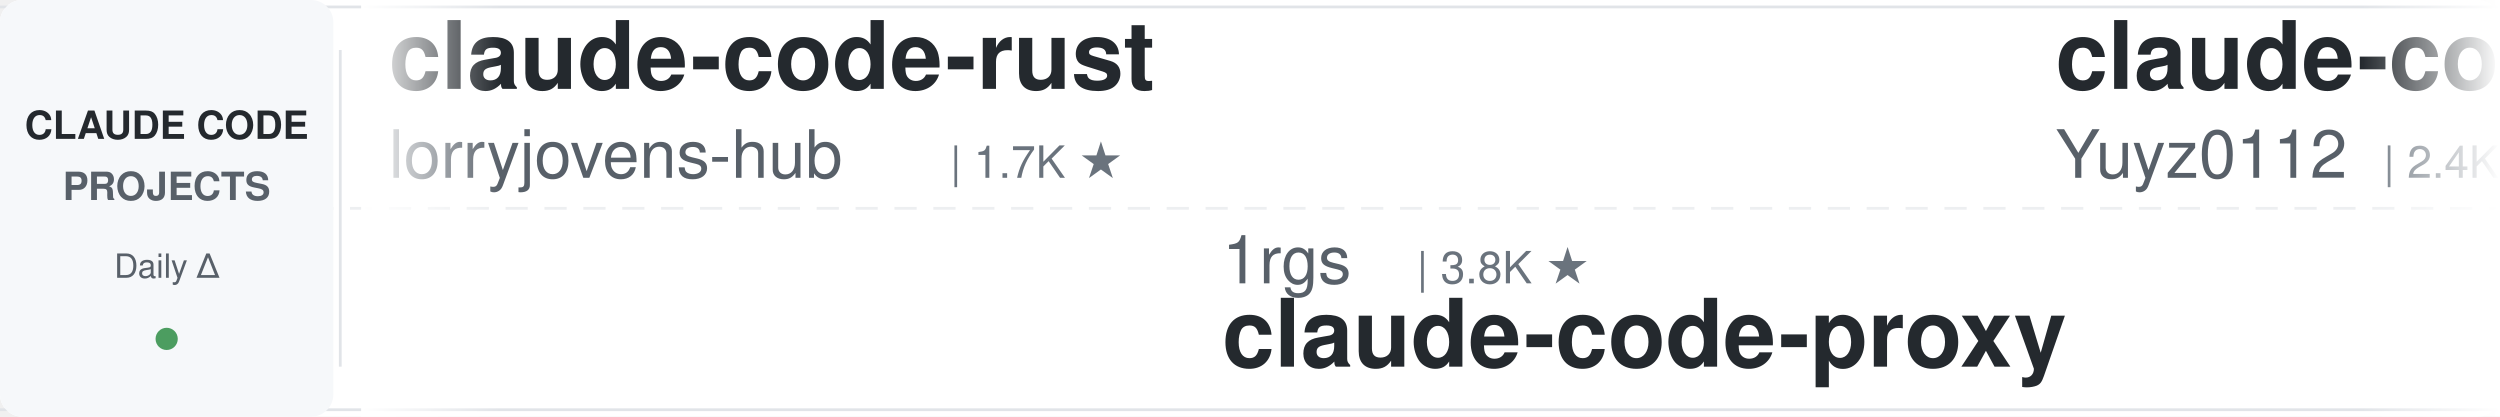
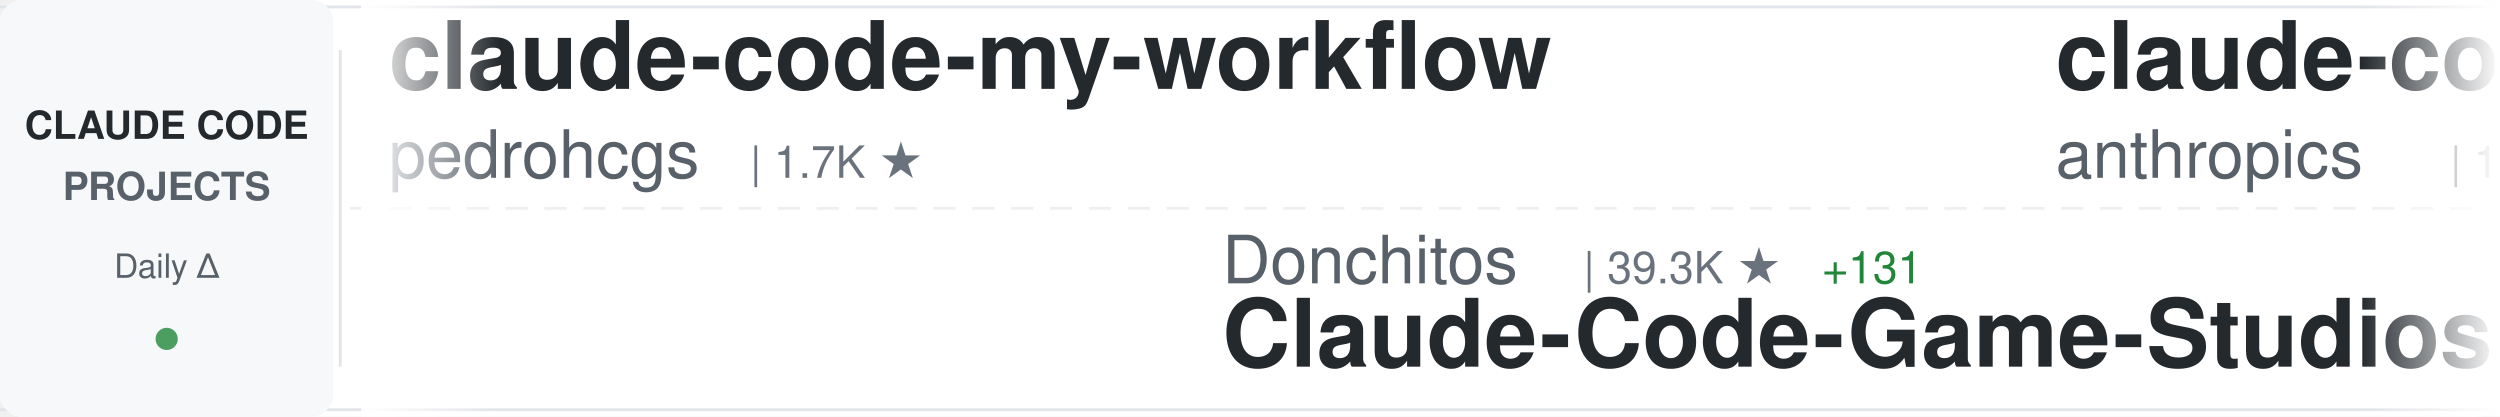
<svg xmlns="http://www.w3.org/2000/svg" width="900" height="150">
  <defs>
    <linearGradient id="awesomeLeftFade" x1="0%" y1="0%" x2="100%" y2="0%">
      <stop offset="0%" style="stop-color:#ffffff;stop-opacity:1" />
      <stop offset="100%" style="stop-color:#ffffff;stop-opacity:0" />
    </linearGradient>
    <linearGradient id="awesomeRightFade" x1="0%" y1="0%" x2="100%" y2="0%">
      <stop offset="0%" style="stop-color:#ffffff;stop-opacity:0" />
      <stop offset="100%" style="stop-color:#ffffff;stop-opacity:1" />
    </linearGradient>
  </defs>
  <rect width="900" height="150" fill="#ffffff" rx="8" />
  <rect x="0" y="2" width="900" height="1" fill="#e1e4e8" />
  <rect x="0" y="147" width="900" height="1" fill="#e1e4e8" />
  <line x1="0" y1="75" x2="900" y2="75" stroke="#e1e4e8" stroke-width="1" stroke-dasharray="8 6" opacity="0.6" />
  <rect x="0" y="0" width="120" height="150" fill="#f6f8fa" rx="8" />
  <text x="60" y="50" font-family="-apple-system, BlinkMacSystemFont, 'Segoe UI', Helvetica, Arial, sans-serif" font-size="14" font-weight="600" fill="#24292e" text-anchor="middle">CLAUDE CODE</text>
  <text x="60" y="72" font-family="-apple-system, BlinkMacSystemFont, 'Segoe UI', Helvetica, Arial, sans-serif" font-size="14" font-weight="600" fill="#586069" text-anchor="middle">PROJECTS</text>
  <text x="60" y="100" font-family="-apple-system, BlinkMacSystemFont, 'Segoe UI', Helvetica, Arial, sans-serif" font-size="12" font-weight="500" fill="#586069" text-anchor="middle">Daily Δ</text>
  <circle cx="60" cy="122" r="4" fill="#22863a" opacity="0.8" />
  <rect x="122" y="18" width="1" height="114" fill="#e1e4e8" />
  <clipPath id="awesomeTickerClip">
    <rect x="130" y="0" width="770" height="150" />
  </clipPath>
  <g clip-path="url(#awesomeTickerClip)">
    <g id="awesomeTickerItems">
      <animateTransform attributeName="transform" attributeType="XML" type="translate" from="0 0" to="-3000 0" dur="54s" repeatCount="indefinite" />
      <g transform="translate(0, 0)">
-         <text x="140" y="32" font-family="-apple-system, BlinkMacSystemFont, 'Segoe UI', Helvetica, Arial, sans-serif" font-size="34" font-weight="600" fill="#24292e">claude-code-rust</text>
-         <text x="140" y="64" font-family="-apple-system, BlinkMacSystemFont, 'Segoe UI', Helvetica, Arial, sans-serif" font-size="24" font-weight="400" fill="#586069">lorryjovens-hub</text>
-         <text x="342" y="64" font-family="-apple-system, BlinkMacSystemFont, 'Segoe UI', Helvetica, Arial, sans-serif" font-size="16" font-weight="500" fill="#6a737d">| 1.7K ★</text>
+         <text x="140" y="32" font-family="-apple-system, BlinkMacSystemFont, 'Segoe UI', Helvetica, Arial, sans-serif" font-size="34" font-weight="600" fill="#24292e">claude-code-my-workflow</text>
+         <text x="140" y="64" font-family="-apple-system, BlinkMacSystemFont, 'Segoe UI', Helvetica, Arial, sans-serif" font-size="24" font-weight="400" fill="#586069">pedrohcgs</text>
+         <text x="270" y="64" font-family="-apple-system, BlinkMacSystemFont, 'Segoe UI', Helvetica, Arial, sans-serif" font-size="16" font-weight="500" fill="#6a737d">| 1.7K ★</text>
      </g>
      <g transform="translate(300, 0)">
-         <text x="140" y="102" font-family="-apple-system, BlinkMacSystemFont, 'Segoe UI', Helvetica, Arial, sans-serif" font-size="24" font-weight="400" fill="#586069">1rgs</text>
-         <text x="210" y="102" font-family="-apple-system, BlinkMacSystemFont, 'Segoe UI', Helvetica, Arial, sans-serif" font-size="16" font-weight="500" fill="#6a737d">| 3.8K ★</text>
-         <text x="140" y="132" font-family="-apple-system, BlinkMacSystemFont, 'Segoe UI', Helvetica, Arial, sans-serif" font-size="34" font-weight="600" fill="#24292e">claude-code-proxy</text>
+         <text x="140" y="102" font-family="-apple-system, BlinkMacSystemFont, 'Segoe UI', Helvetica, Arial, sans-serif" font-size="24" font-weight="400" fill="#586069">Donchitos</text>
+         <text x="270" y="102" font-family="-apple-system, BlinkMacSystemFont, 'Segoe UI', Helvetica, Arial, sans-serif" font-size="16" font-weight="500" fill="#6a737d">| 39.3K ★</text>
+         <text x="356" y="102" font-family="-apple-system, BlinkMacSystemFont, 'Segoe UI', Helvetica, Arial, sans-serif" font-size="16" font-weight="500" fill="#22863a"> +131</text>
+         <text x="140" y="132" font-family="-apple-system, BlinkMacSystemFont, 'Segoe UI', Helvetica, Arial, sans-serif" font-size="34" font-weight="600" fill="#24292e">Claude-Code-Game-Studios</text>
      </g>
      <g transform="translate(600, 0)">
-         <text x="140" y="32" font-family="-apple-system, BlinkMacSystemFont, 'Segoe UI', Helvetica, Arial, sans-serif" font-size="34" font-weight="600" fill="#24292e">claude-code-reverse</text>
-         <text x="140" y="64" font-family="-apple-system, BlinkMacSystemFont, 'Segoe UI', Helvetica, Arial, sans-serif" font-size="24" font-weight="400" fill="#586069">Yuyz0112</text>
-         <text x="258" y="64" font-family="-apple-system, BlinkMacSystemFont, 'Segoe UI', Helvetica, Arial, sans-serif" font-size="16" font-weight="500" fill="#6a737d">| 2.4K ★</text>
+         <text x="140" y="32" font-family="-apple-system, BlinkMacSystemFont, 'Segoe UI', Helvetica, Arial, sans-serif" font-size="34" font-weight="600" fill="#24292e">claude-code-action</text>
+         <text x="140" y="64" font-family="-apple-system, BlinkMacSystemFont, 'Segoe UI', Helvetica, Arial, sans-serif" font-size="24" font-weight="400" fill="#586069">anthropics</text>
+         <text x="282" y="64" font-family="-apple-system, BlinkMacSystemFont, 'Segoe UI', Helvetica, Arial, sans-serif" font-size="16" font-weight="500" fill="#6a737d">| 10.0K ★</text>
+         <text x="368" y="64" font-family="-apple-system, BlinkMacSystemFont, 'Segoe UI', Helvetica, Arial, sans-serif" font-size="16" font-weight="500" fill="#22863a"> +19</text>
      </g>
      <g transform="translate(900, 0)">
-         <text x="140" y="102" font-family="-apple-system, BlinkMacSystemFont, 'Segoe UI', Helvetica, Arial, sans-serif" font-size="24" font-weight="400" fill="#586069">FlorianBruniaux</text>
-         <text x="342" y="102" font-family="-apple-system, BlinkMacSystemFont, 'Segoe UI', Helvetica, Arial, sans-serif" font-size="16" font-weight="500" fill="#6a737d">| 6.4K ★</text>
-         <text x="419" y="102" font-family="-apple-system, BlinkMacSystemFont, 'Segoe UI', Helvetica, Arial, sans-serif" font-size="16" font-weight="500" fill="#22863a"> +1</text>
-         <text x="140" y="132" font-family="-apple-system, BlinkMacSystemFont, 'Segoe UI', Helvetica, Arial, sans-serif" font-size="34" font-weight="600" fill="#24292e">claude-code-ultimate-gui...</text>
+         <text x="140" y="102" font-family="-apple-system, BlinkMacSystemFont, 'Segoe UI', Helvetica, Arial, sans-serif" font-size="24" font-weight="400" fill="#586069">Alishahryar1</text>
+         <text x="306" y="102" font-family="-apple-system, BlinkMacSystemFont, 'Segoe UI', Helvetica, Arial, sans-serif" font-size="16" font-weight="500" fill="#6a737d">| 70.2K ★</text>
+         <text x="392" y="102" font-family="-apple-system, BlinkMacSystemFont, 'Segoe UI', Helvetica, Arial, sans-serif" font-size="16" font-weight="500" fill="#22863a"> +137</text>
+         <text x="140" y="132" font-family="-apple-system, BlinkMacSystemFont, 'Segoe UI', Helvetica, Arial, sans-serif" font-size="34" font-weight="600" fill="#24292e">free-claude-code</text>
      </g>
      <g transform="translate(1200, 0)">
-         <text x="140" y="32" font-family="-apple-system, BlinkMacSystemFont, 'Segoe UI', Helvetica, Arial, sans-serif" font-size="34" font-weight="600" fill="#24292e">claude-code-cli</text>
-         <text x="140" y="64" font-family="-apple-system, BlinkMacSystemFont, 'Segoe UI', Helvetica, Arial, sans-serif" font-size="24" font-weight="400" fill="#586069">huangserva</text>
-         <text x="282" y="64" font-family="-apple-system, BlinkMacSystemFont, 'Segoe UI', Helvetica, Arial, sans-serif" font-size="16" font-weight="500" fill="#6a737d">| 631 ★</text>
+         <text x="140" y="32" font-family="-apple-system, BlinkMacSystemFont, 'Segoe UI', Helvetica, Arial, sans-serif" font-size="34" font-weight="600" fill="#24292e">claude-code-from-source</text>
+         <text x="140" y="64" font-family="-apple-system, BlinkMacSystemFont, 'Segoe UI', Helvetica, Arial, sans-serif" font-size="24" font-weight="400" fill="#586069">alejandrobalderas</text>
+         <text x="366" y="64" font-family="-apple-system, BlinkMacSystemFont, 'Segoe UI', Helvetica, Arial, sans-serif" font-size="16" font-weight="500" fill="#6a737d">| 3.0K ★</text>
      </g>
      <g transform="translate(1500, 0)">
-         <text x="140" y="102" font-family="-apple-system, BlinkMacSystemFont, 'Segoe UI', Helvetica, Arial, sans-serif" font-size="24" font-weight="400" fill="#586069">fazxes</text>
-         <text x="234" y="102" font-family="-apple-system, BlinkMacSystemFont, 'Segoe UI', Helvetica, Arial, sans-serif" font-size="16" font-weight="500" fill="#6a737d">| 248 ★</text>
-         <text x="140" y="132" font-family="-apple-system, BlinkMacSystemFont, 'Segoe UI', Helvetica, Arial, sans-serif" font-size="34" font-weight="600" fill="#24292e">Claude-code</text>
+         <text x="140" y="102" font-family="-apple-system, BlinkMacSystemFont, 'Segoe UI', Helvetica, Arial, sans-serif" font-size="24" font-weight="400" fill="#586069">hangsman</text>
+         <text x="258" y="102" font-family="-apple-system, BlinkMacSystemFont, 'Segoe UI', Helvetica, Arial, sans-serif" font-size="16" font-weight="500" fill="#6a737d">| 800 ★</text>
+         <text x="140" y="132" font-family="-apple-system, BlinkMacSystemFont, 'Segoe UI', Helvetica, Arial, sans-serif" font-size="34" font-weight="600" fill="#24292e">claude-code-source</text>
      </g>
      <g transform="translate(1800, 0)">
-         <text x="140" y="32" font-family="-apple-system, BlinkMacSystemFont, 'Segoe UI', Helvetica, Arial, sans-serif" font-size="34" font-weight="600" fill="#24292e">claude-code-source</text>
-         <text x="140" y="64" font-family="-apple-system, BlinkMacSystemFont, 'Segoe UI', Helvetica, Arial, sans-serif" font-size="24" font-weight="400" fill="#586069">AprilNEA</text>
-         <text x="258" y="64" font-family="-apple-system, BlinkMacSystemFont, 'Segoe UI', Helvetica, Arial, sans-serif" font-size="16" font-weight="500" fill="#6a737d">| 393 ★</text>
+         <text x="140" y="32" font-family="-apple-system, BlinkMacSystemFont, 'Segoe UI', Helvetica, Arial, sans-serif" font-size="34" font-weight="600" fill="#24292e">claude-code-book</text>
+         <text x="140" y="64" font-family="-apple-system, BlinkMacSystemFont, 'Segoe UI', Helvetica, Arial, sans-serif" font-size="24" font-weight="400" fill="#586069">lintsinghua</text>
+         <text x="294" y="64" font-family="-apple-system, BlinkMacSystemFont, 'Segoe UI', Helvetica, Arial, sans-serif" font-size="16" font-weight="500" fill="#6a737d">| 4.4K ★</text>
+         <text x="371" y="64" font-family="-apple-system, BlinkMacSystemFont, 'Segoe UI', Helvetica, Arial, sans-serif" font-size="16" font-weight="500" fill="#22863a"> +1</text>
      </g>
      <g transform="translate(2100, 0)">
-         <text x="140" y="102" font-family="-apple-system, BlinkMacSystemFont, 'Segoe UI', Helvetica, Arial, sans-serif" font-size="24" font-weight="400" fill="#586069">wesammustafa</text>
-         <text x="306" y="102" font-family="-apple-system, BlinkMacSystemFont, 'Segoe UI', Helvetica, Arial, sans-serif" font-size="16" font-weight="500" fill="#6a737d">| 3.7K ★</text>
-         <text x="140" y="132" font-family="-apple-system, BlinkMacSystemFont, 'Segoe UI', Helvetica, Arial, sans-serif" font-size="34" font-weight="600" fill="#24292e">Claude-Code-Quest</text>
+         <text x="140" y="102" font-family="-apple-system, BlinkMacSystemFont, 'Segoe UI', Helvetica, Arial, sans-serif" font-size="24" font-weight="400" fill="#586069">AprilNEA</text>
+         <text x="258" y="102" font-family="-apple-system, BlinkMacSystemFont, 'Segoe UI', Helvetica, Arial, sans-serif" font-size="16" font-weight="500" fill="#6a737d">| 393 ★</text>
+         <text x="140" y="132" font-family="-apple-system, BlinkMacSystemFont, 'Segoe UI', Helvetica, Arial, sans-serif" font-size="34" font-weight="600" fill="#24292e">claude-code-source</text>
      </g>
      <g transform="translate(2400, 0)">
-         <text x="140" y="32" font-family="-apple-system, BlinkMacSystemFont, 'Segoe UI', Helvetica, Arial, sans-serif" font-size="34" font-weight="600" fill="#24292e">claude-code-hub</text>
-         <text x="140" y="64" font-family="-apple-system, BlinkMacSystemFont, 'Segoe UI', Helvetica, Arial, sans-serif" font-size="24" font-weight="400" fill="#586069">ding113</text>
-         <text x="246" y="64" font-family="-apple-system, BlinkMacSystemFont, 'Segoe UI', Helvetica, Arial, sans-serif" font-size="16" font-weight="500" fill="#6a737d">| 3.4K ★</text>
+         <text x="140" y="32" font-family="-apple-system, BlinkMacSystemFont, 'Segoe UI', Helvetica, Arial, sans-serif" font-size="34" font-weight="600" fill="#24292e">ClaudeCodeAgents</text>
+         <text x="140" y="64" font-family="-apple-system, BlinkMacSystemFont, 'Segoe UI', Helvetica, Arial, sans-serif" font-size="24" font-weight="400" fill="#586069">darcyegb</text>
+         <text x="258" y="64" font-family="-apple-system, BlinkMacSystemFont, 'Segoe UI', Helvetica, Arial, sans-serif" font-size="16" font-weight="500" fill="#6a737d">| 780 ★</text>
      </g>
      <g transform="translate(2700, 0)">
-         <text x="140" y="102" font-family="-apple-system, BlinkMacSystemFont, 'Segoe UI', Helvetica, Arial, sans-serif" font-size="24" font-weight="400" fill="#586069">shanraisshan</text>
-         <text x="306" y="102" font-family="-apple-system, BlinkMacSystemFont, 'Segoe UI', Helvetica, Arial, sans-serif" font-size="16" font-weight="500" fill="#6a737d">| 69.0K ★</text>
-         <text x="392" y="102" font-family="-apple-system, BlinkMacSystemFont, 'Segoe UI', Helvetica, Arial, sans-serif" font-size="16" font-weight="500" fill="#22863a"> +4</text>
-         <text x="140" y="132" font-family="-apple-system, BlinkMacSystemFont, 'Segoe UI', Helvetica, Arial, sans-serif" font-size="34" font-weight="600" fill="#24292e">claude-code-best-practic...</text>
+         <text x="140" y="102" font-family="-apple-system, BlinkMacSystemFont, 'Segoe UI', Helvetica, Arial, sans-serif" font-size="24" font-weight="400" fill="#586069">asgeirtj</text>
+         <text x="258" y="102" font-family="-apple-system, BlinkMacSystemFont, 'Segoe UI', Helvetica, Arial, sans-serif" font-size="16" font-weight="500" fill="#6a737d">| 71.4K ★</text>
+         <text x="344" y="102" font-family="-apple-system, BlinkMacSystemFont, 'Segoe UI', Helvetica, Arial, sans-serif" font-size="16" font-weight="500" fill="#22863a"> +23</text>
+         <text x="140" y="132" font-family="-apple-system, BlinkMacSystemFont, 'Segoe UI', Helvetica, Arial, sans-serif" font-size="34" font-weight="600" fill="#24292e">system_prompts_leaks</text>
      </g>
      <g transform="translate(3000, 0)">
-         <text x="140" y="32" font-family="-apple-system, BlinkMacSystemFont, 'Segoe UI', Helvetica, Arial, sans-serif" font-size="34" font-weight="600" fill="#24292e">claude-code-rust</text>
-         <text x="140" y="64" font-family="-apple-system, BlinkMacSystemFont, 'Segoe UI', Helvetica, Arial, sans-serif" font-size="24" font-weight="400" fill="#586069">lorryjovens-hub</text>
-         <text x="342" y="64" font-family="-apple-system, BlinkMacSystemFont, 'Segoe UI', Helvetica, Arial, sans-serif" font-size="16" font-weight="500" fill="#6a737d">| 1.7K ★</text>
+         <text x="140" y="32" font-family="-apple-system, BlinkMacSystemFont, 'Segoe UI', Helvetica, Arial, sans-serif" font-size="34" font-weight="600" fill="#24292e">claude-code-my-workflow</text>
+         <text x="140" y="64" font-family="-apple-system, BlinkMacSystemFont, 'Segoe UI', Helvetica, Arial, sans-serif" font-size="24" font-weight="400" fill="#586069">pedrohcgs</text>
+         <text x="270" y="64" font-family="-apple-system, BlinkMacSystemFont, 'Segoe UI', Helvetica, Arial, sans-serif" font-size="16" font-weight="500" fill="#6a737d">| 1.7K ★</text>
      </g>
      <g transform="translate(3300, 0)">
-         <text x="140" y="102" font-family="-apple-system, BlinkMacSystemFont, 'Segoe UI', Helvetica, Arial, sans-serif" font-size="24" font-weight="400" fill="#586069">1rgs</text>
-         <text x="210" y="102" font-family="-apple-system, BlinkMacSystemFont, 'Segoe UI', Helvetica, Arial, sans-serif" font-size="16" font-weight="500" fill="#6a737d">| 3.8K ★</text>
-         <text x="140" y="132" font-family="-apple-system, BlinkMacSystemFont, 'Segoe UI', Helvetica, Arial, sans-serif" font-size="34" font-weight="600" fill="#24292e">claude-code-proxy</text>
+         <text x="140" y="102" font-family="-apple-system, BlinkMacSystemFont, 'Segoe UI', Helvetica, Arial, sans-serif" font-size="24" font-weight="400" fill="#586069">Donchitos</text>
+         <text x="270" y="102" font-family="-apple-system, BlinkMacSystemFont, 'Segoe UI', Helvetica, Arial, sans-serif" font-size="16" font-weight="500" fill="#6a737d">| 39.3K ★</text>
+         <text x="356" y="102" font-family="-apple-system, BlinkMacSystemFont, 'Segoe UI', Helvetica, Arial, sans-serif" font-size="16" font-weight="500" fill="#22863a"> +131</text>
+         <text x="140" y="132" font-family="-apple-system, BlinkMacSystemFont, 'Segoe UI', Helvetica, Arial, sans-serif" font-size="34" font-weight="600" fill="#24292e">Claude-Code-Game-Studios</text>
      </g>
      <g transform="translate(3600, 0)">
-         <text x="140" y="32" font-family="-apple-system, BlinkMacSystemFont, 'Segoe UI', Helvetica, Arial, sans-serif" font-size="34" font-weight="600" fill="#24292e">claude-code-reverse</text>
-         <text x="140" y="64" font-family="-apple-system, BlinkMacSystemFont, 'Segoe UI', Helvetica, Arial, sans-serif" font-size="24" font-weight="400" fill="#586069">Yuyz0112</text>
-         <text x="258" y="64" font-family="-apple-system, BlinkMacSystemFont, 'Segoe UI', Helvetica, Arial, sans-serif" font-size="16" font-weight="500" fill="#6a737d">| 2.4K ★</text>
+         <text x="140" y="32" font-family="-apple-system, BlinkMacSystemFont, 'Segoe UI', Helvetica, Arial, sans-serif" font-size="34" font-weight="600" fill="#24292e">claude-code-action</text>
+         <text x="140" y="64" font-family="-apple-system, BlinkMacSystemFont, 'Segoe UI', Helvetica, Arial, sans-serif" font-size="24" font-weight="400" fill="#586069">anthropics</text>
+         <text x="282" y="64" font-family="-apple-system, BlinkMacSystemFont, 'Segoe UI', Helvetica, Arial, sans-serif" font-size="16" font-weight="500" fill="#6a737d">| 10.0K ★</text>
+         <text x="368" y="64" font-family="-apple-system, BlinkMacSystemFont, 'Segoe UI', Helvetica, Arial, sans-serif" font-size="16" font-weight="500" fill="#22863a"> +19</text>
      </g>
      <g transform="translate(3900, 0)">
-         <text x="140" y="102" font-family="-apple-system, BlinkMacSystemFont, 'Segoe UI', Helvetica, Arial, sans-serif" font-size="24" font-weight="400" fill="#586069">FlorianBruniaux</text>
-         <text x="342" y="102" font-family="-apple-system, BlinkMacSystemFont, 'Segoe UI', Helvetica, Arial, sans-serif" font-size="16" font-weight="500" fill="#6a737d">| 6.4K ★</text>
-         <text x="419" y="102" font-family="-apple-system, BlinkMacSystemFont, 'Segoe UI', Helvetica, Arial, sans-serif" font-size="16" font-weight="500" fill="#22863a"> +1</text>
-         <text x="140" y="132" font-family="-apple-system, BlinkMacSystemFont, 'Segoe UI', Helvetica, Arial, sans-serif" font-size="34" font-weight="600" fill="#24292e">claude-code-ultimate-gui...</text>
+         <text x="140" y="102" font-family="-apple-system, BlinkMacSystemFont, 'Segoe UI', Helvetica, Arial, sans-serif" font-size="24" font-weight="400" fill="#586069">Alishahryar1</text>
+         <text x="306" y="102" font-family="-apple-system, BlinkMacSystemFont, 'Segoe UI', Helvetica, Arial, sans-serif" font-size="16" font-weight="500" fill="#6a737d">| 70.2K ★</text>
+         <text x="392" y="102" font-family="-apple-system, BlinkMacSystemFont, 'Segoe UI', Helvetica, Arial, sans-serif" font-size="16" font-weight="500" fill="#22863a"> +137</text>
+         <text x="140" y="132" font-family="-apple-system, BlinkMacSystemFont, 'Segoe UI', Helvetica, Arial, sans-serif" font-size="34" font-weight="600" fill="#24292e">free-claude-code</text>
      </g>
    </g>
  </g>
  <rect x="130" y="0" width="50" height="150" fill="url(#awesomeLeftFade)" />
  <rect x="850" y="0" width="50" height="150" fill="url(#awesomeRightFade)" />
</svg>
